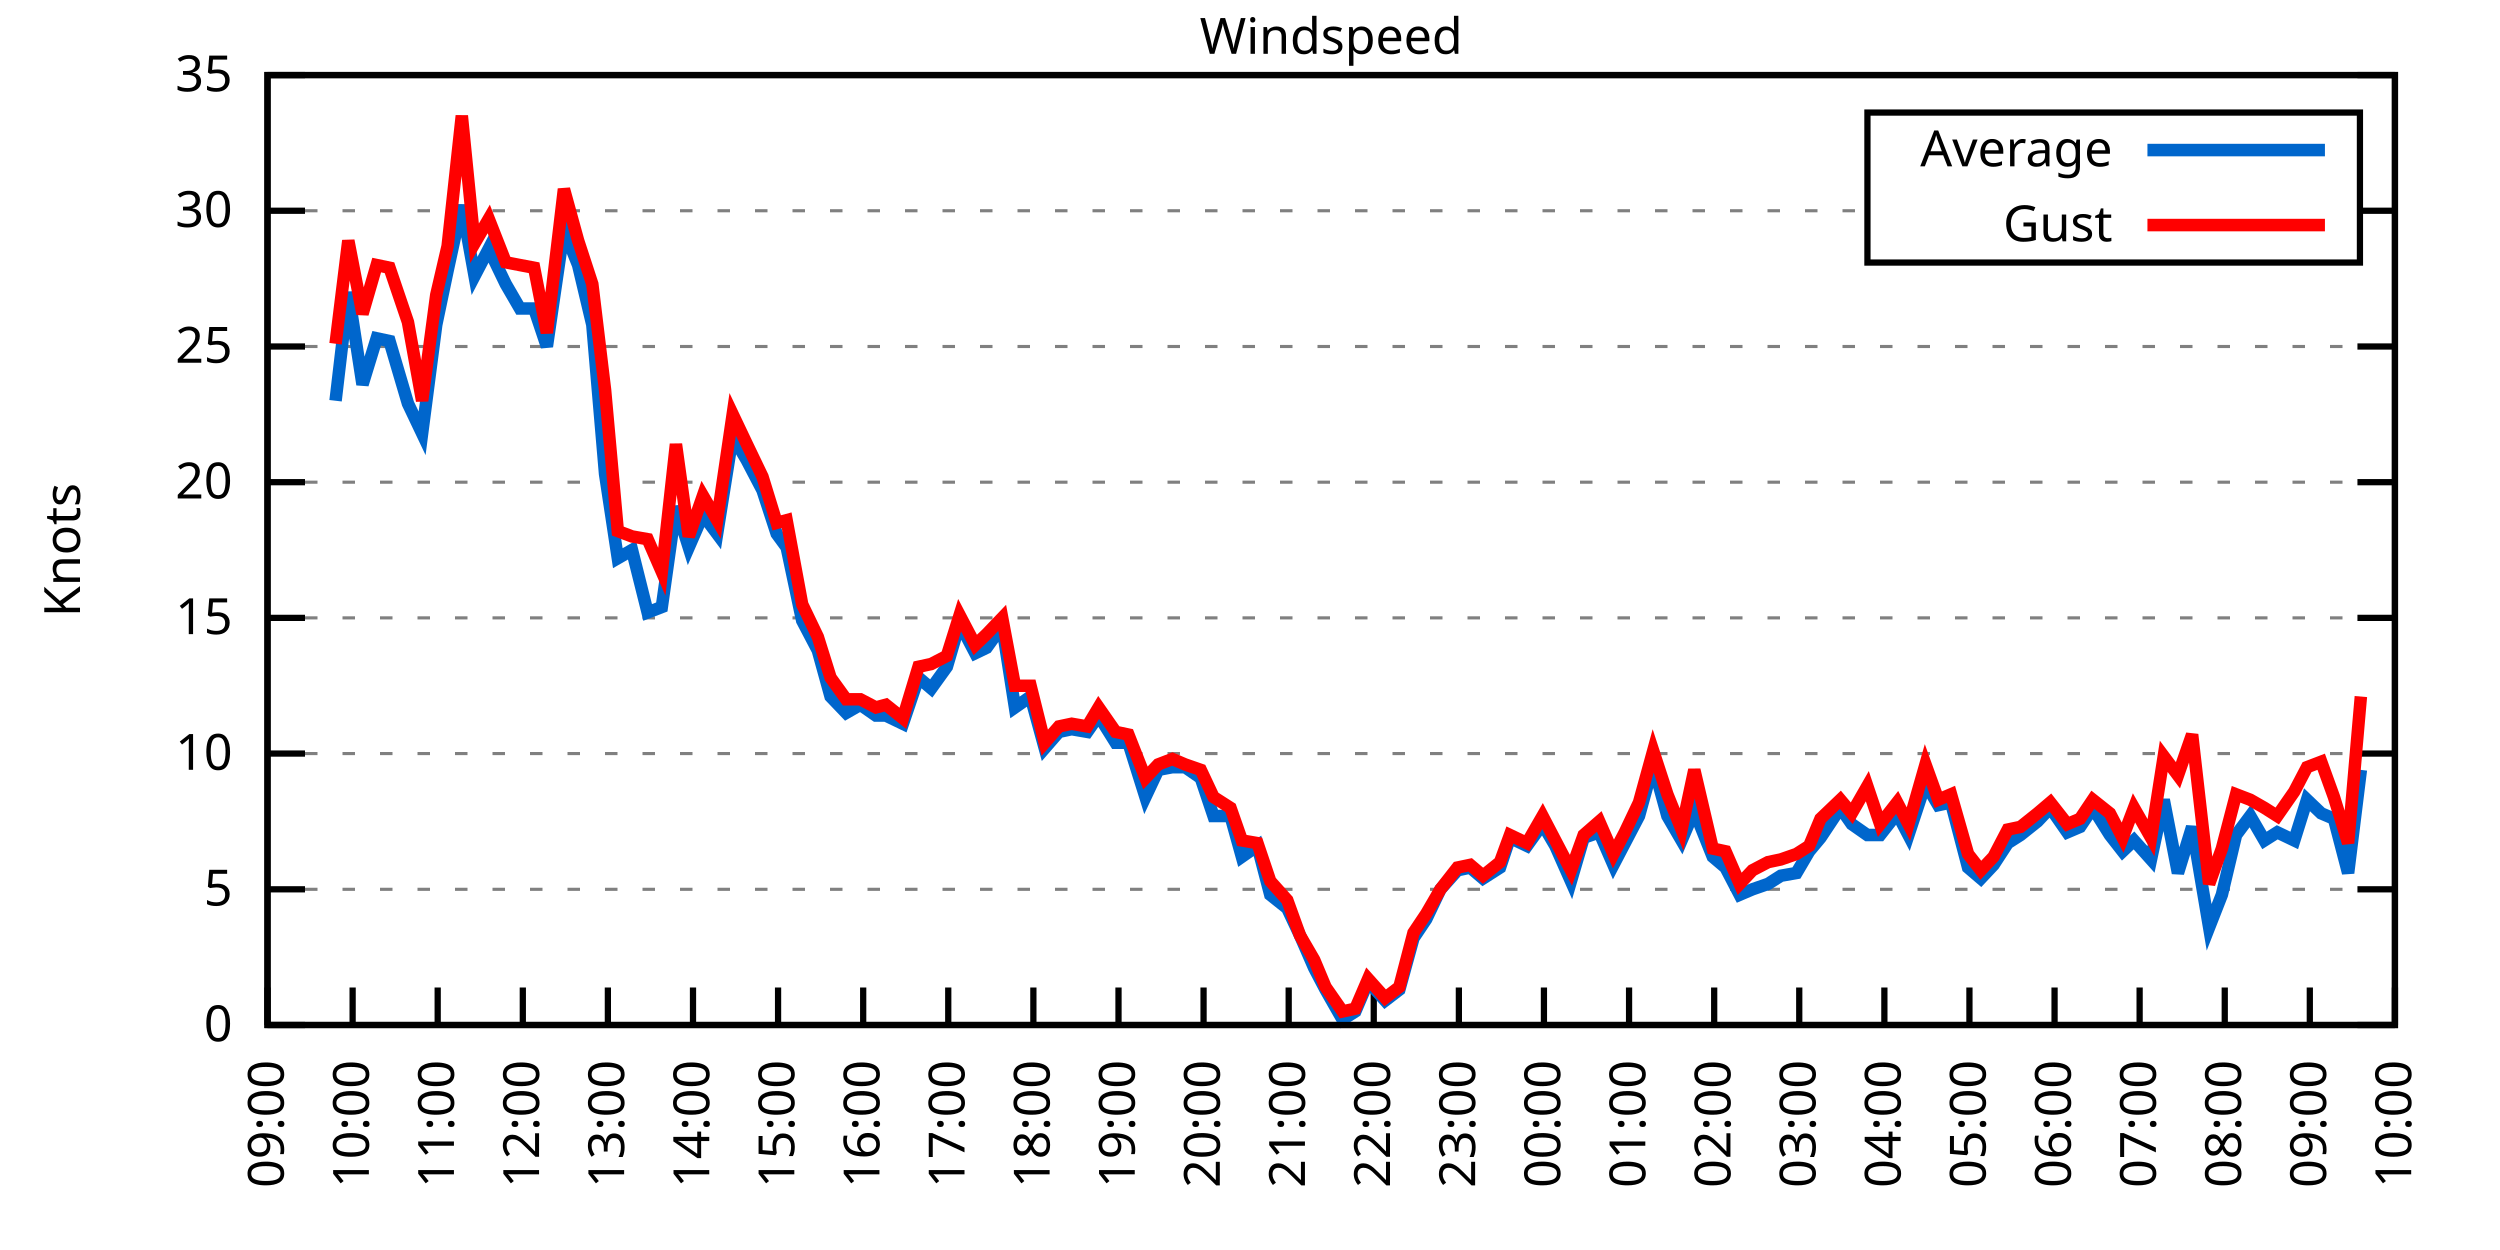
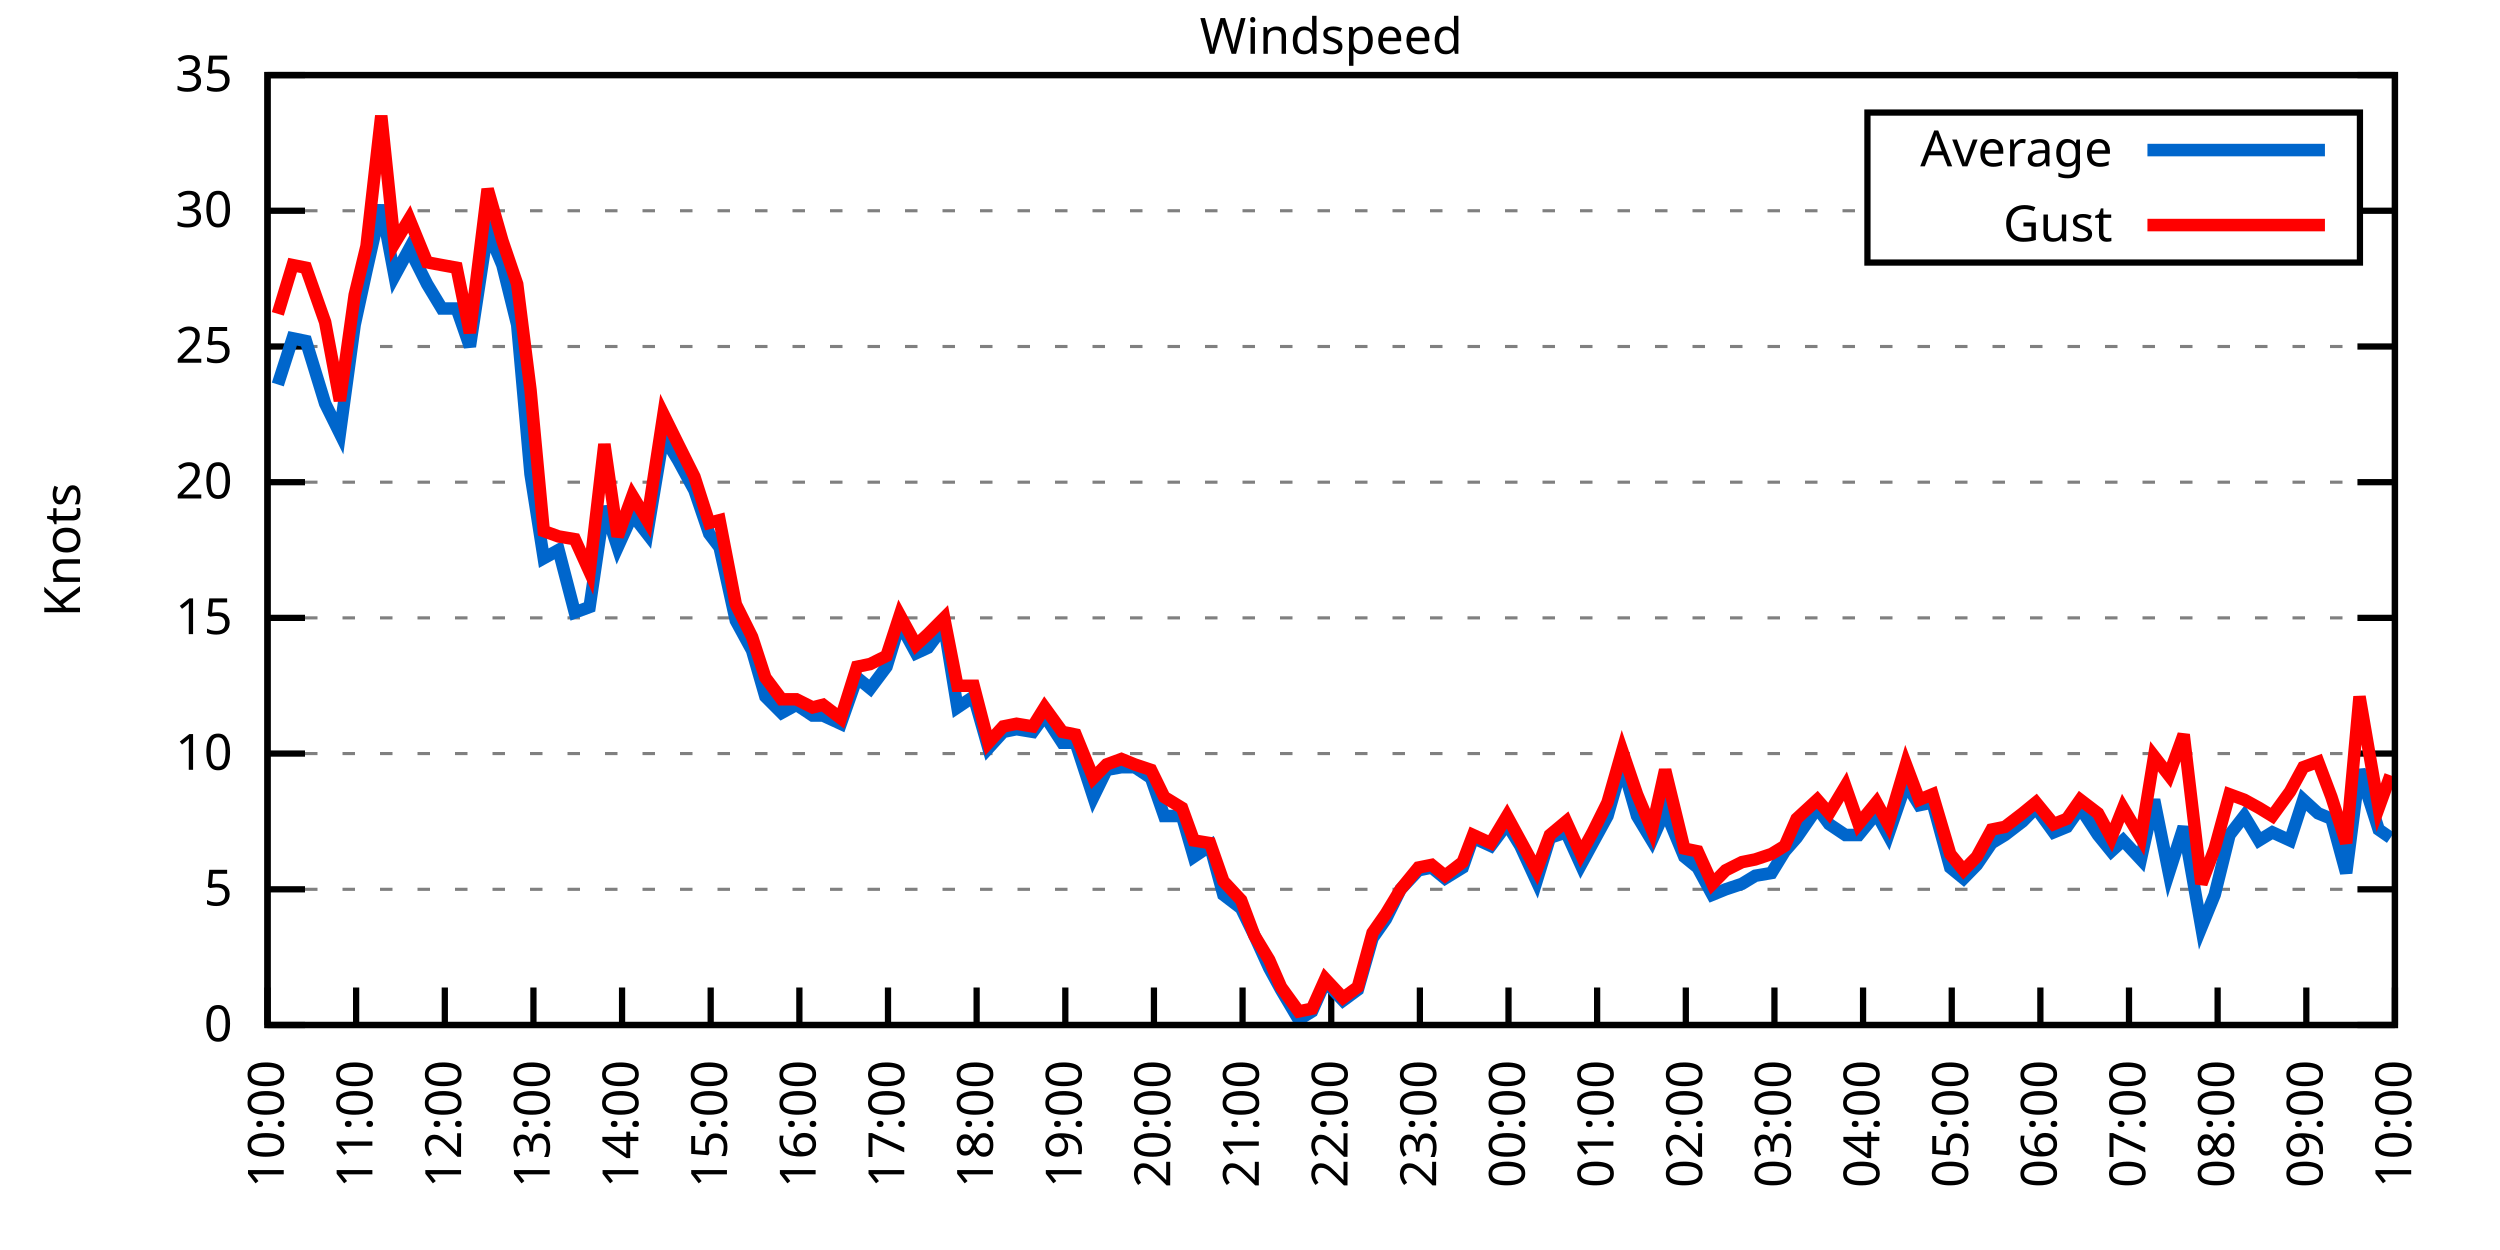
<svg xmlns="http://www.w3.org/2000/svg" xmlns:xlink="http://www.w3.org/1999/xlink" width="400" height="200" viewBox="0 0 400 200">
  <g id="gnuplot_canvas">
    <rect x="0" y="0" width="400" height="200" fill="none" />
    <defs>
      <circle id="gpDot" r="0.5" stroke-width="0.5" stroke="currentColor" />
      <path id="gpPt0" stroke-width="0.333" stroke="currentColor" d="M-1,0 h2 M0,-1 v2" />
      <path id="gpPt1" stroke-width="0.333" stroke="currentColor" d="M-1,-1 L1,1 M1,-1 L-1,1" />
      <path id="gpPt2" stroke-width="0.333" stroke="currentColor" d="M-1,0 L1,0 M0,-1 L0,1 M-1,-1 L1,1 M-1,1 L1,-1" />
      <rect id="gpPt3" stroke-width="0.333" stroke="currentColor" x="-1" y="-1" width="2" height="2" />
      <rect id="gpPt4" stroke-width="0.333" stroke="currentColor" fill="currentColor" x="-1" y="-1" width="2" height="2" />
      <circle id="gpPt5" stroke-width="0.333" stroke="currentColor" cx="0" cy="0" r="1" />
      <use xlink:href="#gpPt5" id="gpPt6" fill="currentColor" stroke="none" />
      <path id="gpPt7" stroke-width="0.333" stroke="currentColor" d="M0,-1.33 L-1.33,0.67 L1.33,0.67 z" />
      <use xlink:href="#gpPt7" id="gpPt8" fill="currentColor" stroke="none" />
      <use xlink:href="#gpPt7" id="gpPt9" stroke="currentColor" transform="rotate(180)" />
      <use xlink:href="#gpPt9" id="gpPt10" fill="currentColor" stroke="none" />
      <use xlink:href="#gpPt3" id="gpPt11" stroke="currentColor" transform="rotate(45)" />
      <use xlink:href="#gpPt11" id="gpPt12" fill="currentColor" stroke="none" />
      <path id="gpPt13" stroke-width="0.333" stroke="currentColor" d="M0,1.330 L1.265,0.411 L0.782,-1.067 L-0.782,-1.076 L-1.265,0.411 z" />
      <use xlink:href="#gpPt13" id="gpPt14" fill="currentColor" stroke="none" />
      <filter id="textbox" filterUnits="objectBoundingBox" x="0" y="0" height="1" width="1">
        <feFlood flood-color="white" flood-opacity="1" result="bgnd" />
        <feComposite in="SourceGraphic" in2="bgnd" operator="atop" />
      </filter>
      <filter id="greybox" filterUnits="objectBoundingBox" x="0" y="0" height="1" width="1">
        <feFlood flood-color="lightgrey" flood-opacity="1" result="grey" />
        <feComposite in="SourceGraphic" in2="grey" operator="atop" />
      </filter>
    </defs>
    <g fill="none" color="white" stroke="currentColor" stroke-width="1.00" stroke-linecap="butt" stroke-linejoin="miter">
</g>
    <g fill="none" color="black" stroke="currentColor" stroke-width="1.00" stroke-linecap="butt" stroke-linejoin="miter">
      <g stroke="none" shape-rendering="crispEdges">
        <polygon fill="rgb(255, 255, 255)" points="42.80,164.00 383.18,164.00 383.18,12.02 42.80,12.02 " />
      </g>
    </g>
    <g fill="none" color="black" stroke="currentColor" stroke-width="1.00" stroke-linecap="butt" stroke-linejoin="miter">
</g>
    <g fill="none" color="black" stroke="black" stroke-width="0.50" stroke-linecap="butt" stroke-linejoin="miter">
</g>
    <g fill="none" color="gray" stroke="currentColor" stroke-width="0.50" stroke-linecap="butt" stroke-linejoin="miter">
      <path stroke="gray" stroke-dasharray="2,4" class="gridline" d="M42.80,164.00 L383.19,164.00  " />
    </g>
    <g fill="none" color="gray" stroke="gray" stroke-width="1.00" stroke-linecap="butt" stroke-linejoin="miter">
</g>
    <g fill="none" color="black" stroke="currentColor" stroke-width="1.00" stroke-linecap="butt" stroke-linejoin="miter">
      <path stroke="black" d="M42.80,164.00 L48.80,164.00 M383.19,164.00 L377.19,164.00  " />
      <g transform="translate(37.20,166.60)" stroke="none" fill="black" font-family="Sans" font-size="8.00" text-anchor="end">
        <text>
          <tspan font-family="Sans"> 0</tspan>
        </text>
      </g>
    </g>
    <g fill="none" color="black" stroke="currentColor" stroke-width="1.00" stroke-linecap="butt" stroke-linejoin="miter">
</g>
    <g fill="none" color="black" stroke="black" stroke-width="0.50" stroke-linecap="butt" stroke-linejoin="miter">
</g>
    <g fill="none" color="gray" stroke="currentColor" stroke-width="0.50" stroke-linecap="butt" stroke-linejoin="miter">
      <path stroke="gray" stroke-dasharray="2,4" class="gridline" d="M42.80,142.29 L383.19,142.29  " />
    </g>
    <g fill="none" color="gray" stroke="gray" stroke-width="1.00" stroke-linecap="butt" stroke-linejoin="miter">
</g>
    <g fill="none" color="black" stroke="currentColor" stroke-width="1.00" stroke-linecap="butt" stroke-linejoin="miter">
      <path stroke="black" d="M42.80,142.29 L48.80,142.29 M383.19,142.29 L377.19,142.29  " />
      <g transform="translate(37.20,144.89)" stroke="none" fill="black" font-family="Sans" font-size="8.00" text-anchor="end">
        <text>
          <tspan font-family="Sans"> 5</tspan>
        </text>
      </g>
    </g>
    <g fill="none" color="black" stroke="currentColor" stroke-width="1.00" stroke-linecap="butt" stroke-linejoin="miter">
</g>
    <g fill="none" color="black" stroke="black" stroke-width="0.50" stroke-linecap="butt" stroke-linejoin="miter">
</g>
    <g fill="none" color="gray" stroke="currentColor" stroke-width="0.50" stroke-linecap="butt" stroke-linejoin="miter">
      <path stroke="gray" stroke-dasharray="2,4" class="gridline" d="M42.80,120.57 L383.19,120.57  " />
    </g>
    <g fill="none" color="gray" stroke="gray" stroke-width="1.00" stroke-linecap="butt" stroke-linejoin="miter">
</g>
    <g fill="none" color="black" stroke="currentColor" stroke-width="1.00" stroke-linecap="butt" stroke-linejoin="miter">
      <path stroke="black" d="M42.80,120.57 L48.80,120.57 M383.19,120.57 L377.19,120.57  " />
      <g transform="translate(37.20,123.17)" stroke="none" fill="black" font-family="Sans" font-size="8.00" text-anchor="end">
        <text>
          <tspan font-family="Sans"> 10</tspan>
        </text>
      </g>
    </g>
    <g fill="none" color="black" stroke="currentColor" stroke-width="1.00" stroke-linecap="butt" stroke-linejoin="miter">
</g>
    <g fill="none" color="black" stroke="black" stroke-width="0.50" stroke-linecap="butt" stroke-linejoin="miter">
</g>
    <g fill="none" color="gray" stroke="currentColor" stroke-width="0.50" stroke-linecap="butt" stroke-linejoin="miter">
      <path stroke="gray" stroke-dasharray="2,4" class="gridline" d="M42.80,98.86 L383.19,98.86  " />
    </g>
    <g fill="none" color="gray" stroke="gray" stroke-width="1.00" stroke-linecap="butt" stroke-linejoin="miter">
</g>
    <g fill="none" color="black" stroke="currentColor" stroke-width="1.00" stroke-linecap="butt" stroke-linejoin="miter">
      <path stroke="black" d="M42.80,98.86 L48.80,98.86 M383.19,98.86 L377.19,98.86  " />
      <g transform="translate(37.20,101.46)" stroke="none" fill="black" font-family="Sans" font-size="8.00" text-anchor="end">
        <text>
          <tspan font-family="Sans"> 15</tspan>
        </text>
      </g>
    </g>
    <g fill="none" color="black" stroke="currentColor" stroke-width="1.00" stroke-linecap="butt" stroke-linejoin="miter">
</g>
    <g fill="none" color="black" stroke="black" stroke-width="0.50" stroke-linecap="butt" stroke-linejoin="miter">
</g>
    <g fill="none" color="gray" stroke="currentColor" stroke-width="0.50" stroke-linecap="butt" stroke-linejoin="miter">
      <path stroke="gray" stroke-dasharray="2,4" class="gridline" d="M42.80,77.15 L383.19,77.15  " />
    </g>
    <g fill="none" color="gray" stroke="gray" stroke-width="1.00" stroke-linecap="butt" stroke-linejoin="miter">
</g>
    <g fill="none" color="black" stroke="currentColor" stroke-width="1.00" stroke-linecap="butt" stroke-linejoin="miter">
      <path stroke="black" d="M42.80,77.15 L48.80,77.15 M383.19,77.15 L377.19,77.15  " />
      <g transform="translate(37.20,79.75)" stroke="none" fill="black" font-family="Sans" font-size="8.00" text-anchor="end">
        <text>
          <tspan font-family="Sans"> 20</tspan>
        </text>
      </g>
    </g>
    <g fill="none" color="black" stroke="currentColor" stroke-width="1.00" stroke-linecap="butt" stroke-linejoin="miter">
</g>
    <g fill="none" color="black" stroke="black" stroke-width="0.50" stroke-linecap="butt" stroke-linejoin="miter">
</g>
    <g fill="none" color="gray" stroke="currentColor" stroke-width="0.50" stroke-linecap="butt" stroke-linejoin="miter">
      <path stroke="gray" stroke-dasharray="2,4" class="gridline" d="M42.80,55.44 L383.19,55.44  " />
    </g>
    <g fill="none" color="gray" stroke="gray" stroke-width="1.00" stroke-linecap="butt" stroke-linejoin="miter">
</g>
    <g fill="none" color="black" stroke="currentColor" stroke-width="1.00" stroke-linecap="butt" stroke-linejoin="miter">
      <path stroke="black" d="M42.80,55.44 L48.80,55.44 M383.19,55.44 L377.19,55.44  " />
      <g transform="translate(37.20,58.04)" stroke="none" fill="black" font-family="Sans" font-size="8.00" text-anchor="end">
        <text>
          <tspan font-family="Sans"> 25</tspan>
        </text>
      </g>
    </g>
    <g fill="none" color="black" stroke="currentColor" stroke-width="1.00" stroke-linecap="butt" stroke-linejoin="miter">
</g>
    <g fill="none" color="black" stroke="black" stroke-width="0.50" stroke-linecap="butt" stroke-linejoin="miter">
</g>
    <g fill="none" color="gray" stroke="currentColor" stroke-width="0.50" stroke-linecap="butt" stroke-linejoin="miter">
      <path stroke="gray" stroke-dasharray="2,4" class="gridline" d="M42.80,33.72 L298.79,33.72 M377.59,33.72 L383.19,33.72  " />
    </g>
    <g fill="none" color="gray" stroke="gray" stroke-width="1.00" stroke-linecap="butt" stroke-linejoin="miter">
</g>
    <g fill="none" color="black" stroke="currentColor" stroke-width="1.00" stroke-linecap="butt" stroke-linejoin="miter">
      <path stroke="black" d="M42.80,33.72 L48.80,33.72 M383.19,33.72 L377.19,33.72  " />
      <g transform="translate(37.20,36.32)" stroke="none" fill="black" font-family="Sans" font-size="8.00" text-anchor="end">
        <text>
          <tspan font-family="Sans"> 30</tspan>
        </text>
      </g>
    </g>
    <g fill="none" color="black" stroke="currentColor" stroke-width="1.00" stroke-linecap="butt" stroke-linejoin="miter">
</g>
    <g fill="none" color="black" stroke="black" stroke-width="0.50" stroke-linecap="butt" stroke-linejoin="miter">
</g>
    <g fill="none" color="gray" stroke="currentColor" stroke-width="0.50" stroke-linecap="butt" stroke-linejoin="miter">
      <path stroke="gray" stroke-dasharray="2,4" class="gridline" d="M42.80,12.01 L383.19,12.01  " />
    </g>
    <g fill="none" color="gray" stroke="gray" stroke-width="1.00" stroke-linecap="butt" stroke-linejoin="miter">
</g>
    <g fill="none" color="black" stroke="currentColor" stroke-width="1.00" stroke-linecap="butt" stroke-linejoin="miter">
      <path stroke="black" d="M42.80,12.01 L48.80,12.01 M383.19,12.01 L377.19,12.01  " />
      <g transform="translate(37.20,14.61)" stroke="none" fill="black" font-family="Sans" font-size="8.00" text-anchor="end">
        <text>
          <tspan font-family="Sans"> 35</tspan>
        </text>
      </g>
    </g>
    <g fill="none" color="black" stroke="currentColor" stroke-width="1.00" stroke-linecap="butt" stroke-linejoin="miter">
      <path stroke="black" d="M42.80,164.00 L42.80,158.00  " />
      <g transform="translate(45.40,169.60) rotate(270.00)" stroke="none" fill="black" font-family="Sans" font-size="8.00" text-anchor="end">
        <text>
-           <tspan font-family="Sans">09:00</tspan>
-         </text>
-       </g>
-     </g>
-     <g fill="none" color="black" stroke="currentColor" stroke-width="1.00" stroke-linecap="butt" stroke-linejoin="miter">
-       <path stroke="black" d="M56.42,164.00 L56.42,158.00  " />
-       <g transform="translate(59.02,169.60) rotate(270.00)" stroke="none" fill="black" font-family="Sans" font-size="8.00" text-anchor="end">
-         <text>
          <tspan font-family="Sans">10:00</tspan>
        </text>
      </g>
    </g>
    <g fill="none" color="black" stroke="currentColor" stroke-width="1.00" stroke-linecap="butt" stroke-linejoin="miter">
-       <path stroke="black" d="M70.03,164.00 L70.03,158.00  " />
-       <g transform="translate(72.63,169.60) rotate(270.00)" stroke="none" fill="black" font-family="Sans" font-size="8.00" text-anchor="end">
+       <path stroke="black" d="M56.98,164.00 L56.98,158.00  " />
+       <g transform="translate(59.58,169.60) rotate(270.00)" stroke="none" fill="black" font-family="Sans" font-size="8.00" text-anchor="end">
        <text>
          <tspan font-family="Sans">11:00</tspan>
        </text>
      </g>
    </g>
    <g fill="none" color="black" stroke="currentColor" stroke-width="1.00" stroke-linecap="butt" stroke-linejoin="miter">
-       <path stroke="black" d="M83.65,164.00 L83.65,158.00  " />
-       <g transform="translate(86.25,169.60) rotate(270.00)" stroke="none" fill="black" font-family="Sans" font-size="8.00" text-anchor="end">
+       <path stroke="black" d="M71.17,164.00 L71.17,158.00  " />
+       <g transform="translate(73.77,169.60) rotate(270.00)" stroke="none" fill="black" font-family="Sans" font-size="8.00" text-anchor="end">
        <text>
          <tspan font-family="Sans">12:00</tspan>
        </text>
      </g>
    </g>
    <g fill="none" color="black" stroke="currentColor" stroke-width="1.00" stroke-linecap="butt" stroke-linejoin="miter">
-       <path stroke="black" d="M97.26,164.00 L97.26,158.00  " />
-       <g transform="translate(99.86,169.60) rotate(270.00)" stroke="none" fill="black" font-family="Sans" font-size="8.00" text-anchor="end">
+       <path stroke="black" d="M85.35,164.00 L85.35,158.00  " />
+       <g transform="translate(87.95,169.60) rotate(270.00)" stroke="none" fill="black" font-family="Sans" font-size="8.00" text-anchor="end">
        <text>
          <tspan font-family="Sans">13:00</tspan>
        </text>
      </g>
    </g>
    <g fill="none" color="black" stroke="currentColor" stroke-width="1.00" stroke-linecap="butt" stroke-linejoin="miter">
-       <path stroke="black" d="M110.88,164.00 L110.88,158.00  " />
-       <g transform="translate(113.48,169.60) rotate(270.00)" stroke="none" fill="black" font-family="Sans" font-size="8.00" text-anchor="end">
+       <path stroke="black" d="M99.53,164.00 L99.53,158.00  " />
+       <g transform="translate(102.13,169.60) rotate(270.00)" stroke="none" fill="black" font-family="Sans" font-size="8.00" text-anchor="end">
        <text>
          <tspan font-family="Sans">14:00</tspan>
        </text>
      </g>
    </g>
    <g fill="none" color="black" stroke="currentColor" stroke-width="1.00" stroke-linecap="butt" stroke-linejoin="miter">
-       <path stroke="black" d="M124.49,164.00 L124.49,158.00  " />
-       <g transform="translate(127.09,169.60) rotate(270.00)" stroke="none" fill="black" font-family="Sans" font-size="8.00" text-anchor="end">
+       <path stroke="black" d="M113.71,164.00 L113.71,158.00  " />
+       <g transform="translate(116.31,169.60) rotate(270.00)" stroke="none" fill="black" font-family="Sans" font-size="8.00" text-anchor="end">
        <text>
          <tspan font-family="Sans">15:00</tspan>
        </text>
      </g>
    </g>
    <g fill="none" color="black" stroke="currentColor" stroke-width="1.00" stroke-linecap="butt" stroke-linejoin="miter">
-       <path stroke="black" d="M138.11,164.00 L138.11,158.00  " />
-       <g transform="translate(140.71,169.60) rotate(270.00)" stroke="none" fill="black" font-family="Sans" font-size="8.00" text-anchor="end">
+       <path stroke="black" d="M127.90,164.00 L127.90,158.00  " />
+       <g transform="translate(130.50,169.60) rotate(270.00)" stroke="none" fill="black" font-family="Sans" font-size="8.00" text-anchor="end">
        <text>
          <tspan font-family="Sans">16:00</tspan>
        </text>
      </g>
    </g>
    <g fill="none" color="black" stroke="currentColor" stroke-width="1.00" stroke-linecap="butt" stroke-linejoin="miter">
-       <path stroke="black" d="M151.72,164.00 L151.72,158.00  " />
-       <g transform="translate(154.32,169.60) rotate(270.00)" stroke="none" fill="black" font-family="Sans" font-size="8.00" text-anchor="end">
+       <path stroke="black" d="M142.08,164.00 L142.08,158.00  " />
+       <g transform="translate(144.68,169.60) rotate(270.00)" stroke="none" fill="black" font-family="Sans" font-size="8.00" text-anchor="end">
        <text>
          <tspan font-family="Sans">17:00</tspan>
        </text>
      </g>
    </g>
    <g fill="none" color="black" stroke="currentColor" stroke-width="1.00" stroke-linecap="butt" stroke-linejoin="miter">
-       <path stroke="black" d="M165.34,164.00 L165.34,158.00  " />
-       <g transform="translate(167.94,169.60) rotate(270.00)" stroke="none" fill="black" font-family="Sans" font-size="8.00" text-anchor="end">
+       <path stroke="black" d="M156.26,164.00 L156.26,158.00  " />
+       <g transform="translate(158.86,169.60) rotate(270.00)" stroke="none" fill="black" font-family="Sans" font-size="8.00" text-anchor="end">
        <text>
          <tspan font-family="Sans">18:00</tspan>
        </text>
      </g>
    </g>
    <g fill="none" color="black" stroke="currentColor" stroke-width="1.00" stroke-linecap="butt" stroke-linejoin="miter">
-       <path stroke="black" d="M178.96,164.00 L178.96,158.00  " />
-       <g transform="translate(181.56,169.60) rotate(270.00)" stroke="none" fill="black" font-family="Sans" font-size="8.00" text-anchor="end">
+       <path stroke="black" d="M170.45,164.00 L170.45,158.00  " />
+       <g transform="translate(173.05,169.60) rotate(270.00)" stroke="none" fill="black" font-family="Sans" font-size="8.00" text-anchor="end">
        <text>
          <tspan font-family="Sans">19:00</tspan>
        </text>
      </g>
    </g>
    <g fill="none" color="black" stroke="currentColor" stroke-width="1.00" stroke-linecap="butt" stroke-linejoin="miter">
-       <path stroke="black" d="M192.57,164.00 L192.57,158.00  " />
-       <g transform="translate(195.17,169.60) rotate(270.00)" stroke="none" fill="black" font-family="Sans" font-size="8.00" text-anchor="end">
+       <path stroke="black" d="M184.63,164.00 L184.63,158.00  " />
+       <g transform="translate(187.23,169.60) rotate(270.00)" stroke="none" fill="black" font-family="Sans" font-size="8.00" text-anchor="end">
        <text>
          <tspan font-family="Sans">20:00</tspan>
        </text>
      </g>
    </g>
    <g fill="none" color="black" stroke="currentColor" stroke-width="1.00" stroke-linecap="butt" stroke-linejoin="miter">
-       <path stroke="black" d="M206.19,164.00 L206.19,158.00  " />
-       <g transform="translate(208.79,169.60) rotate(270.00)" stroke="none" fill="black" font-family="Sans" font-size="8.00" text-anchor="end">
+       <path stroke="black" d="M198.81,164.00 L198.81,158.00  " />
+       <g transform="translate(201.41,169.60) rotate(270.00)" stroke="none" fill="black" font-family="Sans" font-size="8.00" text-anchor="end">
        <text>
          <tspan font-family="Sans">21:00</tspan>
        </text>
      </g>
    </g>
    <g fill="none" color="black" stroke="currentColor" stroke-width="1.00" stroke-linecap="butt" stroke-linejoin="miter">
-       <path stroke="black" d="M219.80,164.00 L219.80,158.00  " />
-       <g transform="translate(222.40,169.60) rotate(270.00)" stroke="none" fill="black" font-family="Sans" font-size="8.00" text-anchor="end">
+       <path stroke="black" d="M213.00,164.00 L213.00,158.00  " />
+       <g transform="translate(215.60,169.60) rotate(270.00)" stroke="none" fill="black" font-family="Sans" font-size="8.00" text-anchor="end">
        <text>
          <tspan font-family="Sans">22:00</tspan>
        </text>
      </g>
    </g>
    <g fill="none" color="black" stroke="currentColor" stroke-width="1.00" stroke-linecap="butt" stroke-linejoin="miter">
-       <path stroke="black" d="M233.42,164.00 L233.42,158.00  " />
-       <g transform="translate(236.02,169.60) rotate(270.00)" stroke="none" fill="black" font-family="Sans" font-size="8.00" text-anchor="end">
+       <path stroke="black" d="M227.18,164.00 L227.18,158.00  " />
+       <g transform="translate(229.78,169.60) rotate(270.00)" stroke="none" fill="black" font-family="Sans" font-size="8.00" text-anchor="end">
        <text>
          <tspan font-family="Sans">23:00</tspan>
        </text>
      </g>
    </g>
    <g fill="none" color="black" stroke="currentColor" stroke-width="1.00" stroke-linecap="butt" stroke-linejoin="miter">
-       <path stroke="black" d="M247.03,164.00 L247.03,158.00  " />
-       <g transform="translate(249.63,169.60) rotate(270.00)" stroke="none" fill="black" font-family="Sans" font-size="8.00" text-anchor="end">
+       <path stroke="black" d="M241.36,164.00 L241.36,158.00  " />
+       <g transform="translate(243.96,169.60) rotate(270.00)" stroke="none" fill="black" font-family="Sans" font-size="8.00" text-anchor="end">
        <text>
          <tspan font-family="Sans">00:00</tspan>
        </text>
      </g>
    </g>
    <g fill="none" color="black" stroke="currentColor" stroke-width="1.00" stroke-linecap="butt" stroke-linejoin="miter">
-       <path stroke="black" d="M260.65,164.00 L260.65,158.00  " />
-       <g transform="translate(263.25,169.60) rotate(270.00)" stroke="none" fill="black" font-family="Sans" font-size="8.00" text-anchor="end">
+       <path stroke="black" d="M255.54,164.00 L255.54,158.00  " />
+       <g transform="translate(258.14,169.60) rotate(270.00)" stroke="none" fill="black" font-family="Sans" font-size="8.00" text-anchor="end">
        <text>
          <tspan font-family="Sans">01:00</tspan>
        </text>
      </g>
    </g>
    <g fill="none" color="black" stroke="currentColor" stroke-width="1.00" stroke-linecap="butt" stroke-linejoin="miter">
-       <path stroke="black" d="M274.27,164.00 L274.27,158.00  " />
-       <g transform="translate(276.87,169.60) rotate(270.00)" stroke="none" fill="black" font-family="Sans" font-size="8.00" text-anchor="end">
+       <path stroke="black" d="M269.73,164.00 L269.73,158.00  " />
+       <g transform="translate(272.33,169.60) rotate(270.00)" stroke="none" fill="black" font-family="Sans" font-size="8.00" text-anchor="end">
        <text>
          <tspan font-family="Sans">02:00</tspan>
        </text>
      </g>
    </g>
    <g fill="none" color="black" stroke="currentColor" stroke-width="1.00" stroke-linecap="butt" stroke-linejoin="miter">
-       <path stroke="black" d="M287.88,164.00 L287.88,158.00  " />
-       <g transform="translate(290.48,169.60) rotate(270.00)" stroke="none" fill="black" font-family="Sans" font-size="8.00" text-anchor="end">
+       <path stroke="black" d="M283.91,164.00 L283.91,158.00  " />
+       <g transform="translate(286.51,169.60) rotate(270.00)" stroke="none" fill="black" font-family="Sans" font-size="8.00" text-anchor="end">
        <text>
          <tspan font-family="Sans">03:00</tspan>
        </text>
      </g>
    </g>
    <g fill="none" color="black" stroke="currentColor" stroke-width="1.00" stroke-linecap="butt" stroke-linejoin="miter">
-       <path stroke="black" d="M301.50,164.00 L301.50,158.00  " />
-       <g transform="translate(304.10,169.60) rotate(270.00)" stroke="none" fill="black" font-family="Sans" font-size="8.00" text-anchor="end">
+       <path stroke="black" d="M298.09,164.00 L298.09,158.00  " />
+       <g transform="translate(300.69,169.60) rotate(270.00)" stroke="none" fill="black" font-family="Sans" font-size="8.00" text-anchor="end">
        <text>
          <tspan font-family="Sans">04:00</tspan>
        </text>
      </g>
    </g>
    <g fill="none" color="black" stroke="currentColor" stroke-width="1.00" stroke-linecap="butt" stroke-linejoin="miter">
-       <path stroke="black" d="M315.11,164.00 L315.11,158.00  " />
-       <g transform="translate(317.71,169.60) rotate(270.00)" stroke="none" fill="black" font-family="Sans" font-size="8.00" text-anchor="end">
+       <path stroke="black" d="M312.28,164.00 L312.28,158.00  " />
+       <g transform="translate(314.88,169.60) rotate(270.00)" stroke="none" fill="black" font-family="Sans" font-size="8.00" text-anchor="end">
        <text>
          <tspan font-family="Sans">05:00</tspan>
        </text>
      </g>
    </g>
    <g fill="none" color="black" stroke="currentColor" stroke-width="1.00" stroke-linecap="butt" stroke-linejoin="miter">
-       <path stroke="black" d="M328.73,164.00 L328.73,158.00  " />
-       <g transform="translate(331.33,169.60) rotate(270.00)" stroke="none" fill="black" font-family="Sans" font-size="8.00" text-anchor="end">
+       <path stroke="black" d="M326.46,164.00 L326.46,158.00  " />
+       <g transform="translate(329.06,169.60) rotate(270.00)" stroke="none" fill="black" font-family="Sans" font-size="8.00" text-anchor="end">
        <text>
          <tspan font-family="Sans">06:00</tspan>
        </text>
      </g>
    </g>
    <g fill="none" color="black" stroke="currentColor" stroke-width="1.00" stroke-linecap="butt" stroke-linejoin="miter">
-       <path stroke="black" d="M342.34,164.00 L342.34,158.00  " />
-       <g transform="translate(344.94,169.60) rotate(270.00)" stroke="none" fill="black" font-family="Sans" font-size="8.00" text-anchor="end">
+       <path stroke="black" d="M340.64,164.00 L340.64,158.00  " />
+       <g transform="translate(343.24,169.60) rotate(270.00)" stroke="none" fill="black" font-family="Sans" font-size="8.00" text-anchor="end">
        <text>
          <tspan font-family="Sans">07:00</tspan>
        </text>
      </g>
    </g>
    <g fill="none" color="black" stroke="currentColor" stroke-width="1.00" stroke-linecap="butt" stroke-linejoin="miter">
-       <path stroke="black" d="M355.96,164.00 L355.96,158.00  " />
-       <g transform="translate(358.56,169.60) rotate(270.00)" stroke="none" fill="black" font-family="Sans" font-size="8.00" text-anchor="end">
+       <path stroke="black" d="M354.82,164.00 L354.82,158.00  " />
+       <g transform="translate(357.42,169.60) rotate(270.00)" stroke="none" fill="black" font-family="Sans" font-size="8.00" text-anchor="end">
        <text>
          <tspan font-family="Sans">08:00</tspan>
        </text>
      </g>
    </g>
    <g fill="none" color="black" stroke="currentColor" stroke-width="1.00" stroke-linecap="butt" stroke-linejoin="miter">
-       <path stroke="black" d="M369.57,164.00 L369.57,158.00  " />
-       <g transform="translate(372.17,169.60) rotate(270.00)" stroke="none" fill="black" font-family="Sans" font-size="8.00" text-anchor="end">
+       <path stroke="black" d="M369.01,164.00 L369.01,158.00  " />
+       <g transform="translate(371.61,169.60) rotate(270.00)" stroke="none" fill="black" font-family="Sans" font-size="8.00" text-anchor="end">
        <text>
          <tspan font-family="Sans">09:00</tspan>
        </text>
      </g>
    </g>
    <g fill="none" color="black" stroke="currentColor" stroke-width="1.00" stroke-linecap="butt" stroke-linejoin="miter">
      <path stroke="black" d="M383.19,164.00 L383.19,158.00  " />
      <g transform="translate(385.79,169.60) rotate(270.00)" stroke="none" fill="black" font-family="Sans" font-size="8.00" text-anchor="end">
        <text>
          <tspan font-family="Sans">10:00</tspan>
        </text>
      </g>
    </g>
    <g fill="none" color="black" stroke="currentColor" stroke-width="1.00" stroke-linecap="butt" stroke-linejoin="miter">
</g>
    <g fill="none" color="black" stroke="currentColor" stroke-width="1.00" stroke-linecap="butt" stroke-linejoin="miter">
      <path stroke="black" d="M42.80,12.01 L42.80,164.00 L383.19,164.00 L383.19,12.01 L42.80,12.01 Z  " />
    </g>
    <g fill="none" color="black" stroke="currentColor" stroke-width="1.00" stroke-linecap="butt" stroke-linejoin="miter">
</g>
    <g fill="none" color="black" stroke="currentColor" stroke-width="1.00" stroke-linecap="butt" stroke-linejoin="miter">
      <path stroke="black" d="M298.79,42.01 L298.79,18.01 L377.59,18.01 L377.59,42.01 L298.79,42.01 Z  " />
    </g>
    <g id="Windspeed_plot_1">
      <g fill="none" color="white" stroke="black" stroke-width="2.00" stroke-linecap="butt" stroke-linejoin="miter">
</g>
      <g fill="none" color="black" stroke="currentColor" stroke-width="2.00" stroke-linecap="butt" stroke-linejoin="miter">
        <g transform="translate(337.99,26.61)" stroke="none" fill="black" font-family="Sans" font-size="8.00" text-anchor="end">
          <text>
            <tspan font-family="Sans">Average</tspan>
          </text>
        </g>
      </g>
      <g fill="none" color="black" stroke="currentColor" stroke-width="2.00" stroke-linecap="butt" stroke-linejoin="miter">
-         <path stroke="rgb(  0, 102, 204)" d="M343.59,24.01 L371.99,24.01 M53.69,64.12 L55.73,46.75 L58.00,61.52 L60.27,54.13 L62.32,54.57 L65.27,64.56   L67.54,69.33 L69.80,51.96 L71.62,43.28 L73.89,32.85 L75.93,44.15 L78.20,39.80 L80.92,45.45 L83.19,49.36   L85.46,49.36 L87.50,55.44 L90.23,36.76 L92.50,42.41 L94.77,51.96 L96.81,75.85 L98.85,89.31 L101.12,88.00   L103.62,97.99 L105.89,97.12 L108.15,81.06 L110.20,87.57 L112.47,82.36 L114.74,85.40 L117.23,69.77 L119.50,73.67   L122.00,78.45 L124.27,85.40 L125.86,87.57 L128.35,99.30 L130.85,104.07 L132.89,111.45 L135.39,114.06 L137.66,112.76   L140.15,114.49 L141.74,114.49 L144.46,115.80 L146.96,108.42 L149.00,110.15 L151.50,106.68 L153.54,99.73 L156.04,104.51   L157.85,103.64 L160.35,100.16 L162.39,113.19 L164.89,111.45 L167.16,119.71 L169.43,117.10 L171.47,116.67 L173.96,117.10   L175.78,114.49 L178.50,118.84 L180.54,118.84 L183.27,127.52 L185.31,123.18 L187.58,122.75 L189.62,122.75 L192.12,124.48   L194.16,130.56 L196.88,130.56 L198.70,137.08 L201.19,135.34 L203.24,143.16 L205.96,145.33 L208.00,149.67 L210.27,154.88   L212.09,158.35 L214.81,163.13 L216.85,161.83 L218.90,157.05 L221.62,160.09 L223.89,158.35 L226.16,150.10 L228.20,147.06   L230.47,142.29 L233.19,139.25 L235.23,138.81 L237.28,140.55 L240.00,138.81 L241.59,134.04 L244.31,135.34 L246.81,131.86   L248.85,135.34 L251.35,140.98 L253.39,134.04 L255.88,133.17 L258.15,138.38 L259.97,134.90 L262.24,130.56 L264.51,122.31   L266.78,130.56 L269.05,134.47 L271.09,129.69 L274.04,137.08 L276.08,138.81 L278.35,143.16 L280.39,142.29 L282.89,141.42   L284.93,140.12 L287.43,139.68 L289.47,136.21 L291.28,134.04 L294.46,129.26 L296.28,131.86 L298.77,133.60 L300.82,133.60   L303.54,130.13 L305.35,133.60 L308.08,125.35 L310.12,128.83 L312.16,128.39 L314.89,138.81 L316.93,140.55 L318.97,138.38   L321.24,134.90 L323.28,133.60 L326.00,131.43 L328.05,129.26 L330.77,133.17 L332.81,132.30 L334.85,129.26 L337.58,133.60   L339.62,136.21 L341.44,134.47 L344.16,137.51 L346.20,127.96 L348.47,139.68 L350.74,132.30 L353.46,148.37 L355.50,143.16   L357.77,133.60 L360.04,130.56 L362.31,134.47 L364.36,133.17 L367.08,134.47 L369.12,127.96 L371.39,130.13 L373.43,131.00   L375.70,139.68 L377.74,123.18  " />
+         <path stroke="rgb(  0, 102, 204)" d="M343.59,24.01 L371.99,24.01 M44.45,61.52 L46.82,54.13 L48.95,54.57 L52.02,64.56 L54.38,69.33 L56.75,51.96   L58.64,43.28 L61.00,32.85 L63.13,44.15 L65.49,39.80 L68.33,45.45 L70.69,49.36 L73.06,49.36 L75.18,55.44   L78.02,36.76 L80.38,42.41 L82.75,51.96 L84.88,75.85 L87.00,89.31 L89.37,88.00 L91.97,97.99 L94.33,97.12   L96.70,81.06 L98.82,87.57 L101.19,82.36 L103.55,85.40 L106.15,69.77 L108.51,73.67 L111.11,78.45 L113.48,85.40   L115.13,87.57 L117.73,99.30 L120.33,104.07 L122.46,111.45 L125.06,114.06 L127.42,112.76 L130.02,114.49 L131.68,114.49   L134.52,115.80 L137.12,108.42 L139.24,110.15 L141.84,106.68 L143.97,99.73 L146.57,104.51 L148.46,103.64 L151.06,100.16   L153.19,113.19 L155.79,111.45 L158.15,119.71 L160.52,117.10 L162.65,116.67 L165.25,117.10 L167.14,114.49 L169.97,118.84   L172.10,118.84 L174.94,127.52 L177.06,123.18 L179.43,122.75 L181.56,122.75 L184.16,124.48 L186.28,130.56 L189.12,130.56   L191.01,137.08 L193.61,135.34 L195.74,143.16 L198.58,145.33 L200.70,149.67 L203.07,154.88 L204.96,158.35 L207.79,163.13   L209.92,161.83 L212.05,157.05 L214.89,160.09 L217.25,158.35 L219.61,150.10 L221.74,147.06 L224.10,142.29 L226.94,139.25   L229.07,138.81 L231.20,140.55 L234.03,138.81 L235.69,134.04 L238.52,135.34 L241.12,131.86 L243.25,135.34 L245.85,140.98   L247.98,134.04 L250.58,133.17 L252.94,138.38 L254.83,134.90 L257.20,130.56 L259.56,122.31 L261.93,130.56 L264.29,134.47   L266.42,129.69 L269.49,137.08 L271.62,138.81 L273.98,143.16 L276.11,142.29 L278.71,141.42 L280.84,140.12 L283.44,139.68   L285.56,136.21 L287.46,134.04 L290.76,129.26 L292.66,131.86 L295.26,133.60 L297.38,133.60 L300.22,130.13 L302.11,133.60   L304.95,125.35 L307.08,128.83 L309.20,128.39 L312.04,138.81 L314.17,140.55 L316.29,138.38 L318.66,134.90 L320.79,133.60   L323.62,131.43 L325.75,129.26 L328.59,133.17 L330.71,132.30 L332.84,129.26 L335.68,133.60 L337.80,136.21 L339.70,134.47   L342.53,137.51 L344.66,127.96 L347.02,139.68 L349.39,132.30 L352.22,148.37 L354.35,143.16 L356.72,133.60 L359.08,130.56   L361.44,134.47 L363.57,133.17 L366.41,134.47 L368.53,127.96 L370.90,130.13 L373.03,131.00 L375.39,139.68 L377.52,123.18   L380.59,132.73 L382.48,134.04  " />
      </g>
    </g>
    <g id="Windspeed_plot_2">
      <g fill="none" color="black" stroke="currentColor" stroke-width="2.00" stroke-linecap="butt" stroke-linejoin="miter">
        <g transform="translate(337.99,38.61)" stroke="none" fill="black" font-family="Sans" font-size="8.00" text-anchor="end">
          <text>
            <tspan font-family="Sans">Gust</tspan>
          </text>
        </g>
      </g>
      <g fill="none" color="black" stroke="currentColor" stroke-width="2.00" stroke-linecap="butt" stroke-linejoin="miter">
-         <path stroke="rgb(255,   0,   0)" d="M343.59,36.01 L371.99,36.01 M53.69,55.00 L55.73,38.50 L58.00,50.22 L60.27,42.41 L62.32,42.84 L65.27,51.53   L67.54,64.12 L69.80,47.18 L71.62,39.37 L73.89,18.52 L75.93,38.93 L78.20,35.03 L80.92,41.97 L83.19,42.41   L85.46,42.84 L87.50,53.26 L90.23,30.25 L92.50,38.50 L94.77,45.45 L96.81,62.38 L98.85,84.97 L101.12,85.83   L103.62,86.27 L105.89,91.48 L108.15,71.07 L110.20,85.83 L112.47,79.32 L114.74,83.23 L117.23,66.29 L119.50,71.07   L122.00,76.28 L124.27,83.66 L125.86,83.23 L128.35,96.69 L130.85,101.90 L132.89,108.42 L135.39,111.89 L137.66,111.89   L140.15,113.19 L141.74,112.76 L144.46,114.93 L146.96,106.68 L149.00,106.24 L151.50,104.94 L153.54,98.43 L156.04,103.20   L157.85,101.47 L160.35,98.86 L162.39,109.72 L164.89,109.72 L167.16,118.84 L169.43,116.23 L171.47,115.80 L173.96,116.23   L175.78,113.19 L178.50,117.10 L180.54,117.53 L183.27,124.48 L185.31,122.31 L187.58,121.44 L189.62,122.31 L192.12,123.18   L194.16,127.52 L196.88,129.26 L198.70,134.47 L201.19,134.90 L203.24,140.98 L205.96,144.02 L208.00,149.67 L210.27,153.58   L212.09,157.92 L214.81,161.83 L216.85,161.39 L218.90,156.62 L221.62,159.66 L223.89,157.92 L226.16,149.24 L228.20,146.20   L230.47,142.29 L233.19,138.81 L235.23,138.38 L237.28,140.12 L240.00,137.94 L241.59,133.60 L244.31,134.90 L246.81,130.56   L248.85,134.47 L251.35,139.25 L253.39,133.60 L255.88,131.43 L258.15,136.64 L259.97,133.17 L262.24,128.39 L264.51,120.14   L266.78,127.09 L269.05,132.73 L271.09,123.18 L274.04,135.77 L276.08,136.21 L278.35,141.42 L280.39,139.25 L282.89,137.94   L284.93,137.51 L287.43,136.64 L289.47,135.34 L291.28,131.00 L294.46,127.96 L296.28,130.13 L298.77,125.79 L300.82,131.86   L303.54,128.39 L305.35,131.86 L308.08,122.31 L310.12,127.96 L312.16,127.09 L314.89,136.64 L316.93,139.25 L318.97,137.08   L321.24,132.73 L323.28,132.30 L326.00,130.13 L328.05,128.39 L330.77,131.86 L332.81,131.00 L334.85,127.96 L337.58,130.13   L339.62,134.04 L341.44,129.26 L344.16,134.04 L346.20,121.01 L348.47,124.05 L350.74,117.53 L353.46,141.42 L355.50,135.77   L357.77,127.09 L360.04,127.96 L362.31,129.26 L364.36,130.56 L367.08,126.65 L369.12,122.75 L371.39,121.88 L373.43,127.52   L375.70,134.90 L377.74,111.45  " />
+         <path stroke="rgb(255,   0,   0)" d="M343.59,36.01 L371.99,36.01 M44.45,50.22 L46.82,42.41 L48.95,42.84 L52.02,51.53 L54.38,64.12 L56.75,47.18   L58.64,39.37 L61.00,18.52 L63.13,38.93 L65.49,35.03 L68.33,41.97 L70.69,42.41 L73.06,42.84 L75.18,53.26   L78.02,30.25 L80.38,38.50 L82.75,45.45 L84.88,62.38 L87.00,84.97 L89.37,85.83 L91.97,86.27 L94.33,91.48   L96.70,71.07 L98.82,85.83 L101.19,79.32 L103.55,83.23 L106.15,66.29 L108.51,71.07 L111.11,76.28 L113.48,83.66   L115.13,83.23 L117.73,96.69 L120.33,101.90 L122.46,108.42 L125.06,111.89 L127.42,111.89 L130.02,113.19 L131.68,112.76   L134.52,114.93 L137.12,106.68 L139.24,106.24 L141.84,104.94 L143.97,98.43 L146.57,103.20 L148.46,101.47 L151.06,98.86   L153.19,109.72 L155.79,109.72 L158.15,118.84 L160.52,116.23 L162.65,115.80 L165.25,116.23 L167.14,113.19 L169.97,117.10   L172.10,117.53 L174.94,124.48 L177.06,122.31 L179.43,121.44 L181.56,122.31 L184.16,123.18 L186.28,127.52 L189.12,129.26   L191.01,134.47 L193.61,134.90 L195.74,140.98 L198.58,144.02 L200.70,149.67 L203.07,153.58 L204.96,157.92 L207.79,161.83   L209.92,161.39 L212.05,156.62 L214.89,159.66 L217.25,157.92 L219.61,149.24 L221.74,146.20 L224.10,142.29 L226.94,138.81   L229.07,138.38 L231.20,140.12 L234.03,137.94 L235.69,133.60 L238.52,134.90 L241.12,130.56 L243.25,134.47 L245.85,139.25   L247.98,133.60 L250.58,131.43 L252.94,136.64 L254.83,133.17 L257.20,128.39 L259.56,120.14 L261.93,127.09 L264.29,132.73   L266.42,123.18 L269.49,135.77 L271.62,136.21 L273.98,141.42 L276.11,139.25 L278.71,137.94 L280.84,137.51 L283.44,136.64   L285.56,135.34 L287.46,131.00 L290.76,127.96 L292.66,130.13 L295.26,125.79 L297.38,131.86 L300.22,128.39 L302.11,131.86   L304.95,122.31 L307.08,127.96 L309.20,127.09 L312.04,136.64 L314.17,139.25 L316.29,137.08 L318.66,132.73 L320.79,132.30   L323.62,130.13 L325.75,128.39 L328.59,131.86 L330.71,131.00 L332.84,127.96 L335.68,130.13 L337.80,134.04 L339.70,129.26   L342.53,134.04 L344.66,121.01 L347.02,124.05 L349.39,117.53 L352.22,141.42 L354.35,135.77 L356.72,127.09 L359.08,127.96   L361.44,129.26 L363.57,130.56 L366.41,126.65 L368.53,122.75 L370.90,121.88 L373.03,127.52 L375.39,134.90 L377.52,111.45   L380.59,129.26 L382.48,124.05  " />
      </g>
    </g>
    <g fill="none" color="black" stroke="currentColor" stroke-width="2.00" stroke-linecap="butt" stroke-linejoin="miter">
</g>
    <g fill="none" color="black" stroke="black" stroke-width="1.00" stroke-linecap="butt" stroke-linejoin="miter">
</g>
    <g fill="none" color="black" stroke="currentColor" stroke-width="1.00" stroke-linecap="butt" stroke-linejoin="miter">
      <path stroke="black" d="M42.80,12.01 L42.80,164.00 L383.19,164.00 L383.19,12.01 L42.80,12.01 Z  " />
      <g transform="translate(12.80,88.01) rotate(270.00)" stroke="none" fill="black" font-family="Sans" font-size="8.00" text-anchor="middle">
        <text>
          <tspan font-family="Sans">Knots</tspan>
        </text>
      </g>
    </g>
    <g fill="none" color="black" stroke="currentColor" stroke-width="1.00" stroke-linecap="butt" stroke-linejoin="miter">
</g>
    <g fill="none" color="black" stroke="currentColor" stroke-width="1.00" stroke-linecap="butt" stroke-linejoin="miter">
      <g transform="translate(212.99,8.61)" stroke="none" fill="black" font-family="Sans" font-size="8.00" text-anchor="middle">
        <text>
          <tspan font-family="Sans">Windspeed</tspan>
        </text>
      </g>
    </g>
    <g fill="none" color="black" stroke="currentColor" stroke-width="1.00" stroke-linecap="butt" stroke-linejoin="miter">
</g>
  </g>
</svg>
